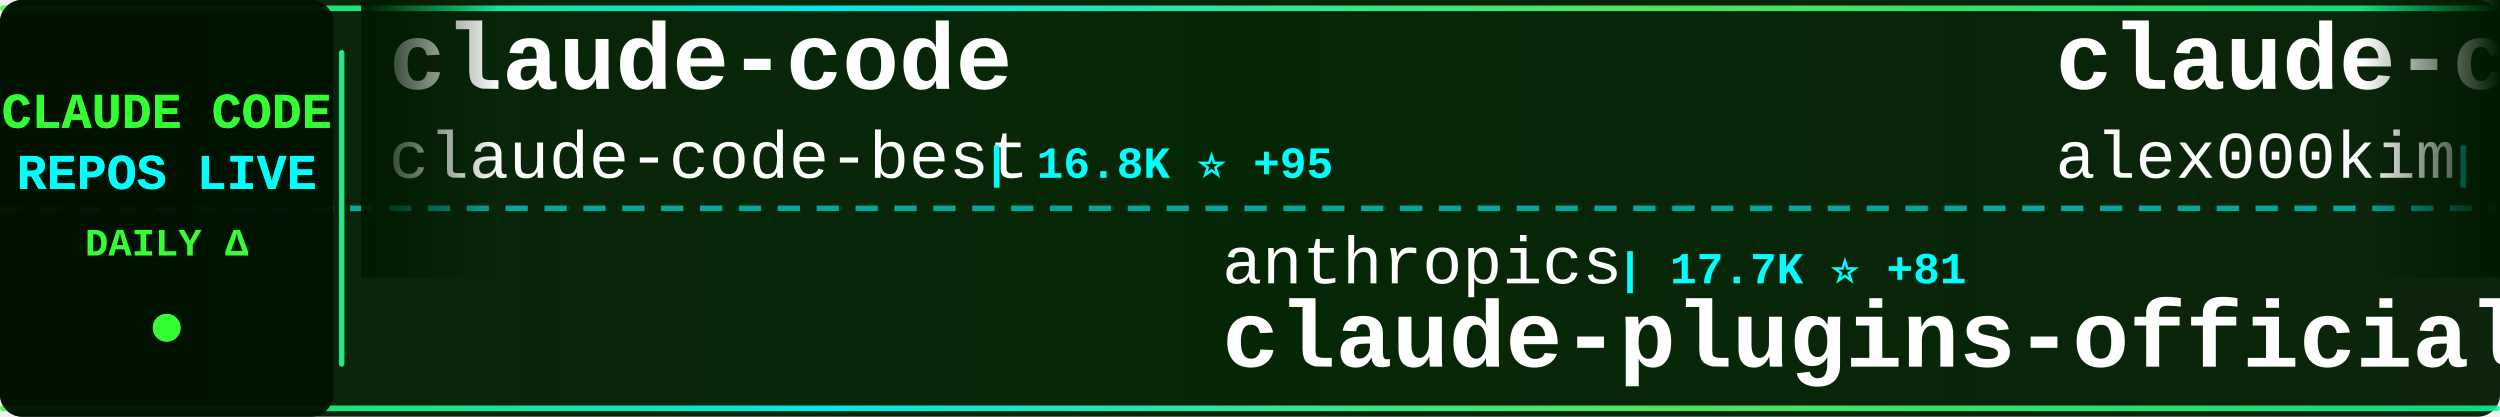
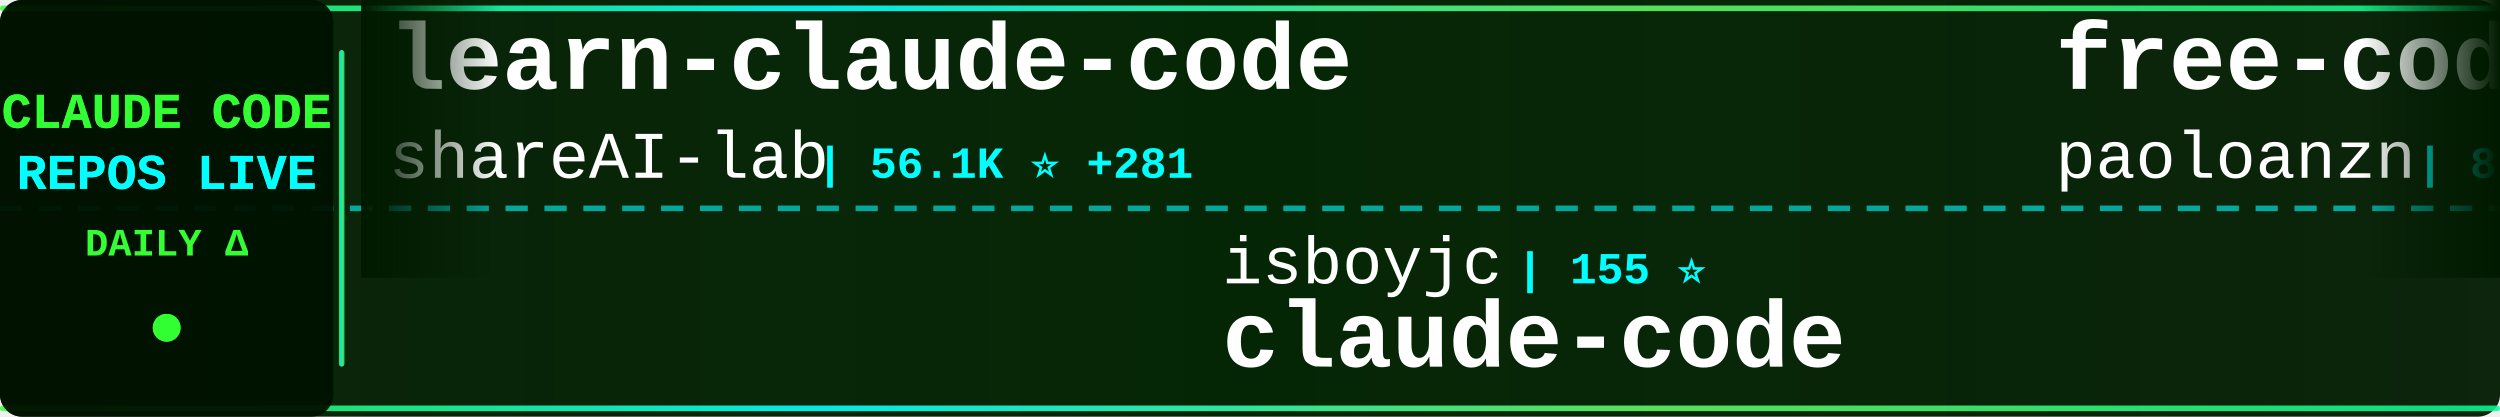
<svg xmlns="http://www.w3.org/2000/svg" width="900" height="150">
  <defs>
    <linearGradient id="tickerBg" x1="0%" y1="0%" x2="100%" y2="0%">
      <stop offset="0%" style="stop-color:#001a00;stop-opacity:0.95" />
      <stop offset="50%" style="stop-color:#002200;stop-opacity:0.98" />
      <stop offset="100%" style="stop-color:#001a00;stop-opacity:0.95" />
    </linearGradient>
    <linearGradient id="borderGrad" x1="0%" y1="0%" x2="100%" y2="0%">
      <stop offset="0%" style="stop-color:#33ff33;stop-opacity:0.85">
        <animate attributeName="stop-opacity" values="0.85;1;0.85" dur="2s" repeatCount="indefinite" />
      </stop>
      <stop offset="33%" style="stop-color:#00ffff;stop-opacity:0.9">
        <animate attributeName="stop-opacity" values="0.9;1;0.9" dur="2.2s" repeatCount="indefinite" />
      </stop>
      <stop offset="66%" style="stop-color:#66ff66;stop-opacity:0.85">
        <animate attributeName="stop-opacity" values="0.85;1;0.85" dur="1.8s" repeatCount="indefinite" />
      </stop>
      <stop offset="100%" style="stop-color:#00ff99;stop-opacity:0.85">
        <animate attributeName="stop-opacity" values="0.85;1;0.85" dur="2s" repeatCount="indefinite" />
      </stop>
    </linearGradient>
    <filter id="textGlow">
      <feGaussianBlur stdDeviation="0.1" result="coloredBlur" />
      <feMerge>
        <feMergeNode in="coloredBlur" />
        <feMergeNode in="SourceGraphic" />
      </feMerge>
    </filter>
    <filter id="metricGlow">
      <feGaussianBlur stdDeviation="0.2" result="coloredBlur" />
      <feMerge>
        <feMergeNode in="coloredBlur" />
        <feMergeNode in="SourceGraphic" />
      </feMerge>
    </filter>
    <linearGradient id="leftFade" x1="0%" y1="0%" x2="100%" y2="0%">
      <stop offset="0%" style="stop-color:#001a00;stop-opacity:1" />
      <stop offset="100%" style="stop-color:#001a00;stop-opacity:0" />
    </linearGradient>
    <linearGradient id="rightFade" x1="0%" y1="0%" x2="100%" y2="0%">
      <stop offset="0%" style="stop-color:#001a00;stop-opacity:0" />
      <stop offset="100%" style="stop-color:#001a00;stop-opacity:1" />
    </linearGradient>
  </defs>
  <rect width="900" height="150" fill="url(#tickerBg)" rx="8" />
  <rect x="0" y="2" width="900" height="2" fill="url(#borderGrad)" rx="1" />
  <rect x="0" y="146" width="900" height="2" fill="url(#borderGrad)" rx="1" />
  <line x1="0" y1="75" x2="900" y2="75" stroke="#00ffff" stroke-width="2" stroke-dasharray="8 6" opacity="0.6" />
  <rect x="0" y="0" width="120" height="150" fill="#001100" opacity="0.95" rx="8" />
  <text x="60" y="46" font-family="'Courier New', monospace" font-size="18" font-weight="bold" fill="#33ff33" text-anchor="middle" filter="url(#textGlow)">
    CLAUDE CODE
  </text>
  <text x="60" y="68" font-family="'Courier New', monospace" font-size="18" font-weight="bold" fill="#00ffff" text-anchor="middle" filter="url(#textGlow)">
    REPOS LIVE
  </text>
  <text x="60" y="92" font-family="'Courier New', monospace" font-size="14" font-weight="bold" fill="#33ff33" text-anchor="middle">
    DAILY Δ
  </text>
  <circle cx="60" cy="118" r="5" fill="#33ff33" filter="url(#metricGlow)">
    <animate attributeName="r" values="4;6;4" dur="1.5s" repeatCount="indefinite" />
    <animate attributeName="opacity" values="0.6;1;0.6" dur="1.5s" repeatCount="indefinite" />
  </circle>
  <rect x="122" y="18" width="2" height="114" fill="url(#borderGrad)" rx="1" />
  <clipPath id="tickerClip">
    <rect x="130" y="0" width="770" height="150" />
  </clipPath>
  <g clip-path="url(#tickerClip)">
    <g id="tickerItems">
      <animateTransform attributeName="transform" attributeType="XML" type="translate" from="0 0" to="-3000 0" dur="54s" repeatCount="indefinite" />
      <g transform="translate(0, 0)">
-         <text x="140" y="32" font-family="'Courier New', monospace" font-size="34" font-weight="bold" fill="#ffffff">claude-code</text>
-         <text x="140" y="64" font-family="'Courier New', monospace" font-size="24" font-weight="normal" fill="#ffffff" opacity="1.0">claude-code-best</text>
-         <text x="354" y="64" font-family="'Courier New', monospace" font-size="16" font-weight="bold" fill="#00ffff"> | 16.8K ⭐ +95</text>
+         <text x="140" y="32" font-family="'Courier New', monospace" font-size="34" font-weight="bold" fill="#ffffff">learn-claude-code</text>
+         <text x="140" y="64" font-family="'Courier New', monospace" font-size="24" font-weight="normal" fill="#ffffff" opacity="1.0">shareAI-lab</text>
+         <text x="294" y="64" font-family="'Courier New', monospace" font-size="16" font-weight="bold" fill="#00ffff"> | 56.1K ⭐ +281</text>
      </g>
      <g transform="translate(300, 0)">
-         <text x="140" y="102" font-family="'Courier New', monospace" font-size="24" font-weight="normal" fill="#ffffff" opacity="1.0">anthropics</text>
-         <text x="282" y="102" font-family="'Courier New', monospace" font-size="16" font-weight="bold" fill="#00ffff"> | 17.7K ⭐ +81</text>
-         <text x="140" y="132" font-family="'Courier New', monospace" font-size="34" font-weight="bold" fill="#ffffff">claude-plugins-official</text>
+         <text x="140" y="102" font-family="'Courier New', monospace" font-size="24" font-weight="normal" fill="#ffffff" opacity="1.0">isboyjc</text>
+         <text x="246" y="102" font-family="'Courier New', monospace" font-size="16" font-weight="bold" fill="#00ffff"> | 155 ⭐</text>
+         <text x="140" y="132" font-family="'Courier New', monospace" font-size="34" font-weight="bold" fill="#ffffff">claude-code</text>
      </g>
      <g transform="translate(600, 0)">
-         <text x="140" y="32" font-family="'Courier New', monospace" font-size="34" font-weight="bold" fill="#ffffff">claude-code</text>
-         <text x="140" y="64" font-family="'Courier New', monospace" font-size="24" font-weight="normal" fill="#ffffff" opacity="1.0">alex000kim</text>
-         <text x="282" y="64" font-family="'Courier New', monospace" font-size="16" font-weight="bold" fill="#00ffff"> | 219 ⭐ +1</text>
+         <text x="140" y="32" font-family="'Courier New', monospace" font-size="34" font-weight="bold" fill="#ffffff">free-code</text>
+         <text x="140" y="64" font-family="'Courier New', monospace" font-size="24" font-weight="normal" fill="#ffffff" opacity="1.0">paoloanzn</text>
+         <text x="270" y="64" font-family="'Courier New', monospace" font-size="16" font-weight="bold" fill="#00ffff"> | 8.1K ⭐ +27</text>
      </g>
      <g transform="translate(900, 0)">
-         <text x="140" y="102" font-family="'Courier New', monospace" font-size="24" font-weight="normal" fill="#ffffff" opacity="1.0">feiskyer</text>
-         <text x="258" y="102" font-family="'Courier New', monospace" font-size="16" font-weight="bold" fill="#00ffff"> | 1.5K ⭐ +6</text>
-         <text x="140" y="132" font-family="'Courier New', monospace" font-size="34" font-weight="bold" fill="#ffffff">claude-code-settings</text>
+         <text x="140" y="102" font-family="'Courier New', monospace" font-size="24" font-weight="normal" fill="#ffffff" opacity="1.0">Cranot</text>
+         <text x="234" y="102" font-family="'Courier New', monospace" font-size="16" font-weight="bold" fill="#00ffff"> | 2.6K ⭐ +1</text>
+         <text x="140" y="132" font-family="'Courier New', monospace" font-size="34" font-weight="bold" fill="#ffffff">claude-code-guide</text>
      </g>
      <g transform="translate(1200, 0)">
-         <text x="140" y="32" font-family="'Courier New', monospace" font-size="34" font-weight="bold" fill="#ffffff">claude-code-tudou</text>
-         <text x="140" y="64" font-family="'Courier New', monospace" font-size="24" font-weight="normal" fill="#ffffff" opacity="1.0">AICoderTudou</text>
-         <text x="306" y="64" font-family="'Courier New', monospace" font-size="16" font-weight="bold" fill="#00ffff"> | 494 ⭐ +1</text>
+         <text x="140" y="32" font-family="'Courier New', monospace" font-size="34" font-weight="bold" fill="#ffffff">claude-code</text>
+         <text x="140" y="64" font-family="'Courier New', monospace" font-size="24" font-weight="normal" fill="#ffffff" opacity="1.0">jarmuine</text>
+         <text x="258" y="64" font-family="'Courier New', monospace" font-size="16" font-weight="bold" fill="#00ffff"> | 2.1K ⭐ +6</text>
      </g>
      <g transform="translate(1500, 0)">
-         <text x="140" y="102" font-family="'Courier New', monospace" font-size="24" font-weight="normal" fill="#ffffff" opacity="1.0">anthropics</text>
-         <text x="282" y="102" font-family="'Courier New', monospace" font-size="16" font-weight="bold" fill="#00ffff"> | 7.3K ⭐ +29</text>
-         <text x="140" y="132" font-family="'Courier New', monospace" font-size="34" font-weight="bold" fill="#ffffff">claude-code-action</text>
+         <text x="140" y="102" font-family="'Courier New', monospace" font-size="24" font-weight="normal" fill="#ffffff" opacity="1.0">Maciek-roboblog</text>
+         <text x="342" y="102" font-family="'Courier New', monospace" font-size="16" font-weight="bold" fill="#00ffff"> | 7.8K ⭐ +43</text>
+         <text x="140" y="132" font-family="'Courier New', monospace" font-size="34" font-weight="bold" fill="#ffffff">Claude-Code-Usage-Monito...</text>
      </g>
      <g transform="translate(1800, 0)">
-         <text x="140" y="32" font-family="'Courier New', monospace" font-size="34" font-weight="bold" fill="#ffffff">claude-code-analysis</text>
-         <text x="140" y="64" font-family="'Courier New', monospace" font-size="24" font-weight="normal" fill="#ffffff" opacity="1.0">liuup</text>
-         <text x="222" y="64" font-family="'Courier New', monospace" font-size="16" font-weight="bold" fill="#00ffff"> | 1.9K ⭐ +41</text>
+         <text x="140" y="32" font-family="'Courier New', monospace" font-size="34" font-weight="bold" fill="#ffffff">Claude-Code-x-OpenClaw-G...</text>
+         <text x="140" y="64" font-family="'Courier New', monospace" font-size="24" font-weight="normal" fill="#ffffff" opacity="1.0">KimYx0207</text>
+         <text x="270" y="64" font-family="'Courier New', monospace" font-size="16" font-weight="bold" fill="#00ffff"> | 3.5K ⭐ +14</text>
      </g>
      <g transform="translate(2100, 0)">
-         <text x="140" y="102" font-family="'Courier New', monospace" font-size="24" font-weight="normal" fill="#ffffff" opacity="1.0">RishabhK103</text>
-         <text x="294" y="102" font-family="'Courier New', monospace" font-size="16" font-weight="bold" fill="#00ffff"> | 67 ⭐ +1</text>
+         <text x="140" y="102" font-family="'Courier New', monospace" font-size="24" font-weight="normal" fill="#ffffff" opacity="1.0">snarktank</text>
+         <text x="270" y="102" font-family="'Courier New', monospace" font-size="16" font-weight="bold" fill="#00ffff"> | 17.7K ⭐ +75</text>
+         <text x="140" y="132" font-family="'Courier New', monospace" font-size="34" font-weight="bold" fill="#ffffff">ralph</text>
+       </g>
+       <g transform="translate(2400, 0)">
+         <text x="140" y="32" font-family="'Courier New', monospace" font-size="34" font-weight="bold" fill="#ffffff">claude-code-system-promp...</text>
+         <text x="140" y="64" font-family="'Courier New', monospace" font-size="24" font-weight="normal" fill="#ffffff" opacity="1.0">Piebald-AI</text>
+         <text x="282" y="64" font-family="'Courier New', monospace" font-size="16" font-weight="bold" fill="#00ffff"> | 9.4K ⭐ +68</text>
+       </g>
+       <g transform="translate(2700, 0)">
+         <text x="140" y="102" font-family="'Courier New', monospace" font-size="24" font-weight="normal" fill="#ffffff" opacity="1.0">guanshan</text>
+         <text x="258" y="102" font-family="'Courier New', monospace" font-size="16" font-weight="bold" fill="#00ffff"> | 56 ⭐</text>
+         <text x="140" y="132" font-family="'Courier New', monospace" font-size="34" font-weight="bold" fill="#ffffff">ClaudeCode</text>
+       </g>
+       <g transform="translate(3000, 0)">
+         <text x="140" y="32" font-family="'Courier New', monospace" font-size="34" font-weight="bold" fill="#ffffff">learn-claude-code</text>
+         <text x="140" y="64" font-family="'Courier New', monospace" font-size="24" font-weight="normal" fill="#ffffff" opacity="1.0">shareAI-lab</text>
+         <text x="294" y="64" font-family="'Courier New', monospace" font-size="16" font-weight="bold" fill="#00ffff"> | 56.1K ⭐ +281</text>
+       </g>
+       <g transform="translate(3300, 0)">
+         <text x="140" y="102" font-family="'Courier New', monospace" font-size="24" font-weight="normal" fill="#ffffff" opacity="1.0">isboyjc</text>
+         <text x="246" y="102" font-family="'Courier New', monospace" font-size="16" font-weight="bold" fill="#00ffff"> | 155 ⭐</text>
        <text x="140" y="132" font-family="'Courier New', monospace" font-size="34" font-weight="bold" fill="#ffffff">claude-code</text>
      </g>
-       <g transform="translate(2400, 0)">
-         <text x="140" y="32" font-family="'Courier New', monospace" font-size="34" font-weight="bold" fill="#ffffff">claude-code-infrastructu...</text>
-         <text x="140" y="64" font-family="'Courier New', monospace" font-size="24" font-weight="normal" fill="#ffffff" opacity="1.0">diet103</text>
-         <text x="246" y="64" font-family="'Courier New', monospace" font-size="16" font-weight="bold" fill="#00ffff"> | 9.6K ⭐ +4</text>
-       </g>
-       <g transform="translate(2700, 0)">
-         <text x="140" y="102" font-family="'Courier New', monospace" font-size="24" font-weight="normal" fill="#ffffff" opacity="1.0">anthropics</text>
-         <text x="282" y="102" font-family="'Courier New', monospace" font-size="16" font-weight="bold" fill="#00ffff"> | 4.4K ⭐ +9</text>
-         <text x="140" y="132" font-family="'Courier New', monospace" font-size="34" font-weight="bold" fill="#ffffff">claude-code-security-rev...</text>
-       </g>
-       <g transform="translate(3000, 0)">
-         <text x="140" y="32" font-family="'Courier New', monospace" font-size="34" font-weight="bold" fill="#ffffff">claude-code</text>
-         <text x="140" y="64" font-family="'Courier New', monospace" font-size="24" font-weight="normal" fill="#ffffff" opacity="1.0">claude-code-best</text>
-         <text x="354" y="64" font-family="'Courier New', monospace" font-size="16" font-weight="bold" fill="#00ffff"> | 16.8K ⭐ +95</text>
-       </g>
-       <g transform="translate(3300, 0)">
-         <text x="140" y="102" font-family="'Courier New', monospace" font-size="24" font-weight="normal" fill="#ffffff" opacity="1.0">anthropics</text>
-         <text x="282" y="102" font-family="'Courier New', monospace" font-size="16" font-weight="bold" fill="#00ffff"> | 17.7K ⭐ +81</text>
-         <text x="140" y="132" font-family="'Courier New', monospace" font-size="34" font-weight="bold" fill="#ffffff">claude-plugins-official</text>
-       </g>
      <g transform="translate(3600, 0)">
-         <text x="140" y="32" font-family="'Courier New', monospace" font-size="34" font-weight="bold" fill="#ffffff">claude-code</text>
-         <text x="140" y="64" font-family="'Courier New', monospace" font-size="24" font-weight="normal" fill="#ffffff" opacity="1.0">alex000kim</text>
-         <text x="282" y="64" font-family="'Courier New', monospace" font-size="16" font-weight="bold" fill="#00ffff"> | 219 ⭐ +1</text>
+         <text x="140" y="32" font-family="'Courier New', monospace" font-size="34" font-weight="bold" fill="#ffffff">free-code</text>
+         <text x="140" y="64" font-family="'Courier New', monospace" font-size="24" font-weight="normal" fill="#ffffff" opacity="1.0">paoloanzn</text>
+         <text x="270" y="64" font-family="'Courier New', monospace" font-size="16" font-weight="bold" fill="#00ffff"> | 8.1K ⭐ +27</text>
      </g>
      <g transform="translate(3900, 0)">
-         <text x="140" y="102" font-family="'Courier New', monospace" font-size="24" font-weight="normal" fill="#ffffff" opacity="1.0">feiskyer</text>
-         <text x="258" y="102" font-family="'Courier New', monospace" font-size="16" font-weight="bold" fill="#00ffff"> | 1.5K ⭐ +6</text>
-         <text x="140" y="132" font-family="'Courier New', monospace" font-size="34" font-weight="bold" fill="#ffffff">claude-code-settings</text>
+         <text x="140" y="102" font-family="'Courier New', monospace" font-size="24" font-weight="normal" fill="#ffffff" opacity="1.0">Cranot</text>
+         <text x="234" y="102" font-family="'Courier New', monospace" font-size="16" font-weight="bold" fill="#00ffff"> | 2.6K ⭐ +1</text>
+         <text x="140" y="132" font-family="'Courier New', monospace" font-size="34" font-weight="bold" fill="#ffffff">claude-code-guide</text>
      </g>
    </g>
  </g>
  <rect x="130" y="0" width="50" height="100" fill="url(#leftFade)" />
  <rect x="850" y="0" width="50" height="100" fill="url(#rightFade)" />
</svg>
